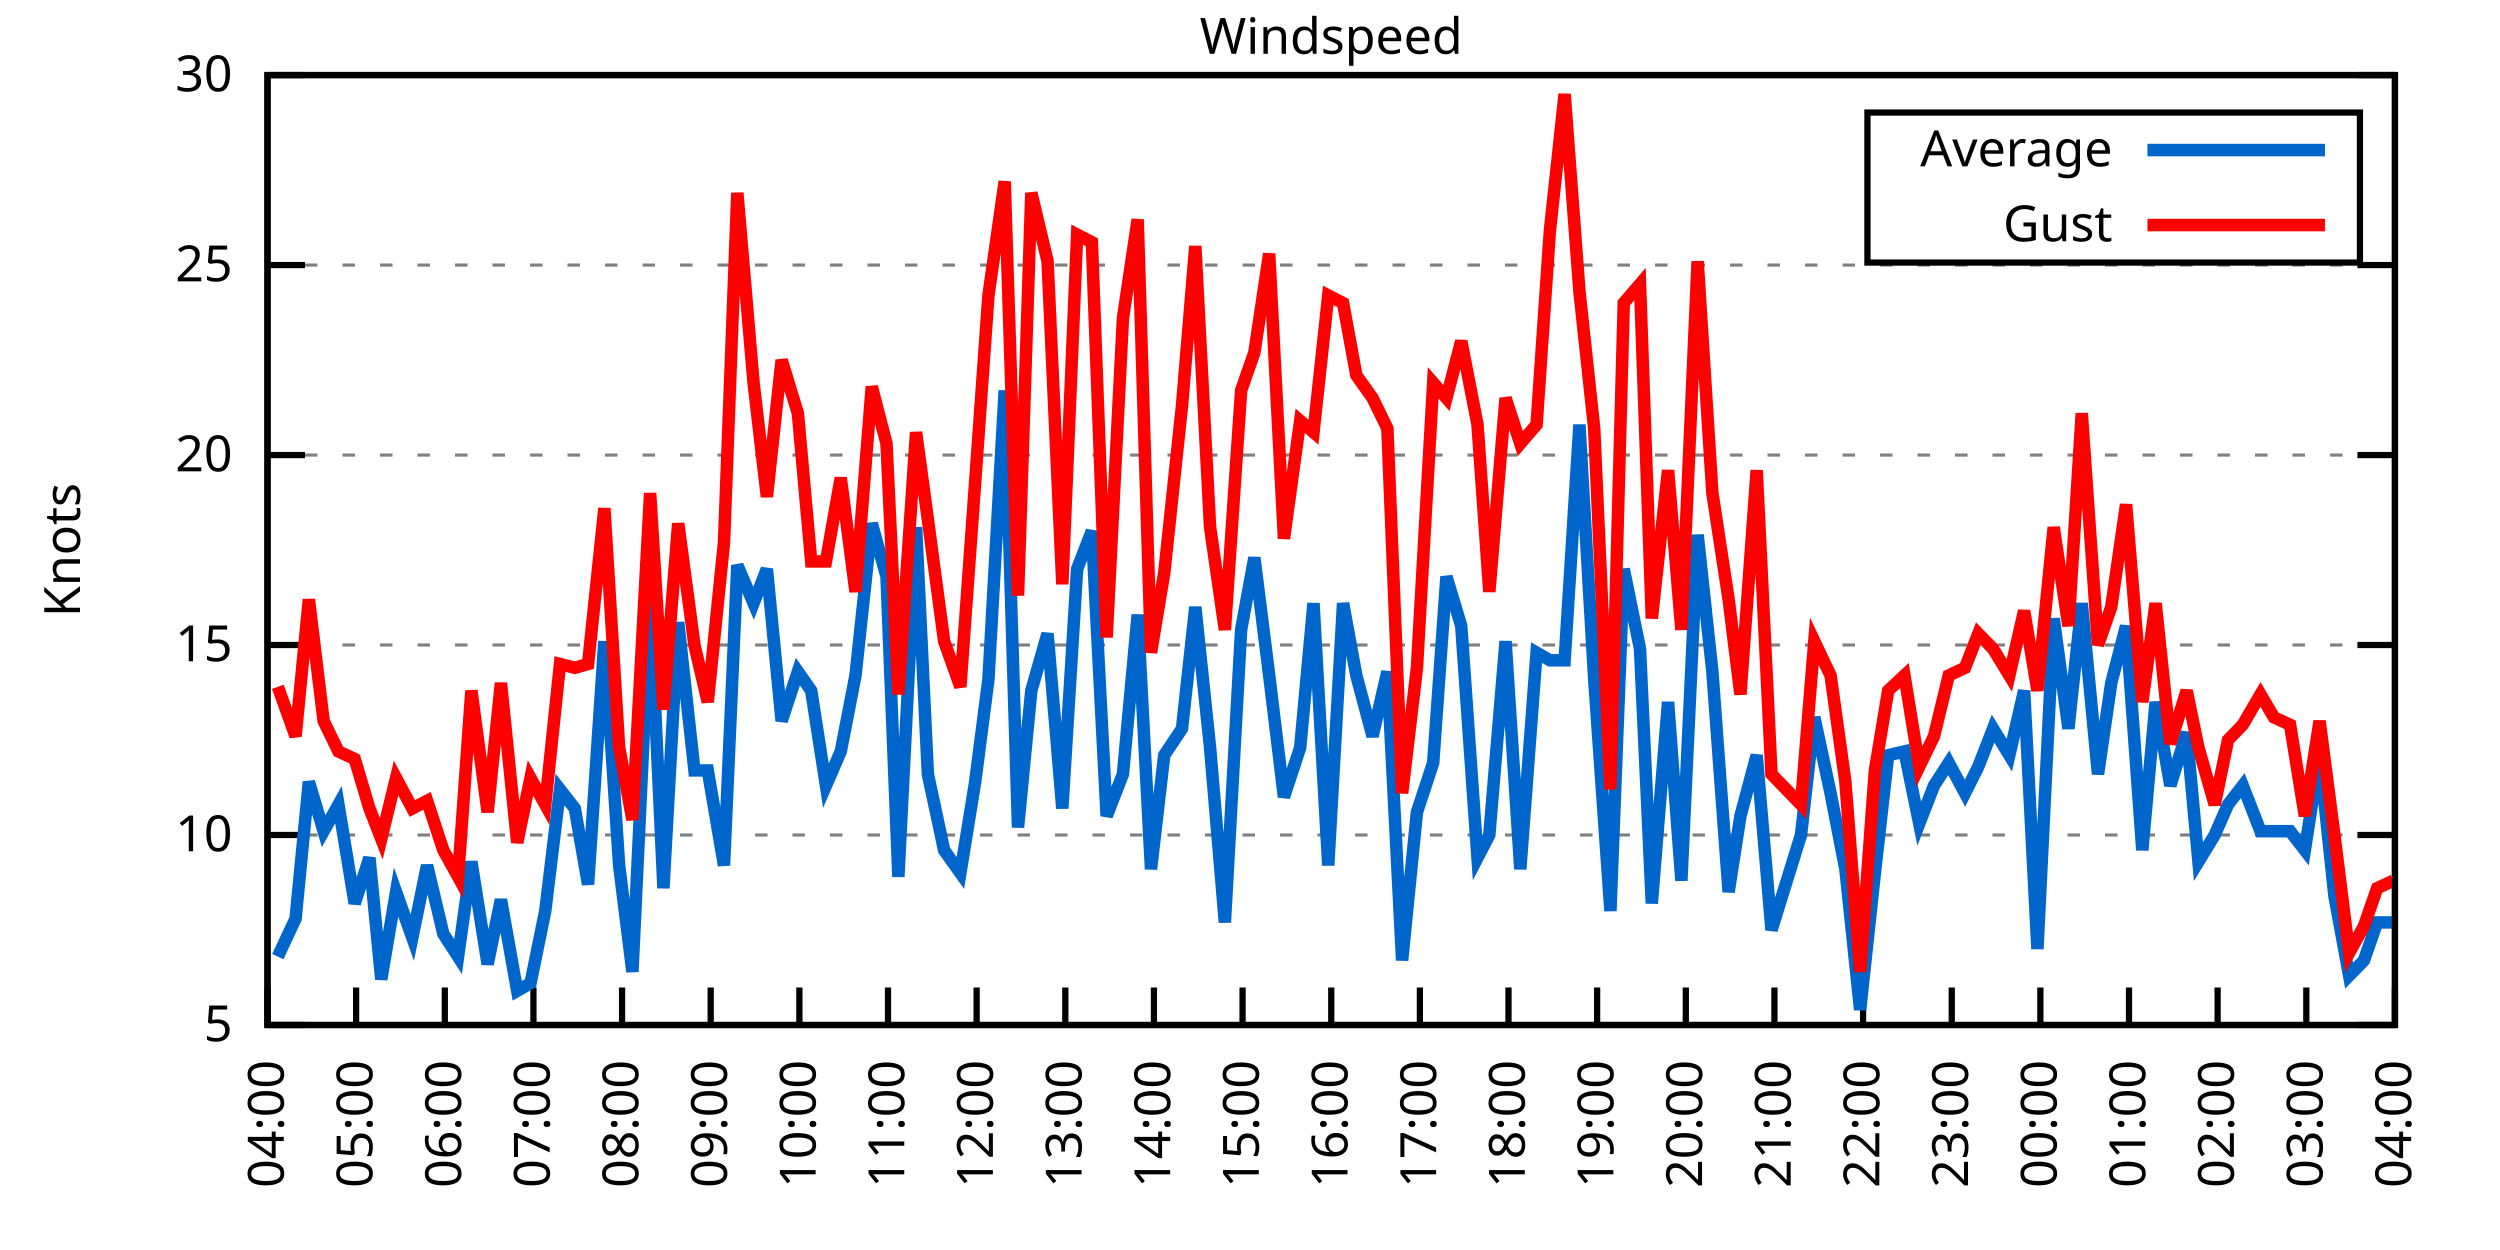
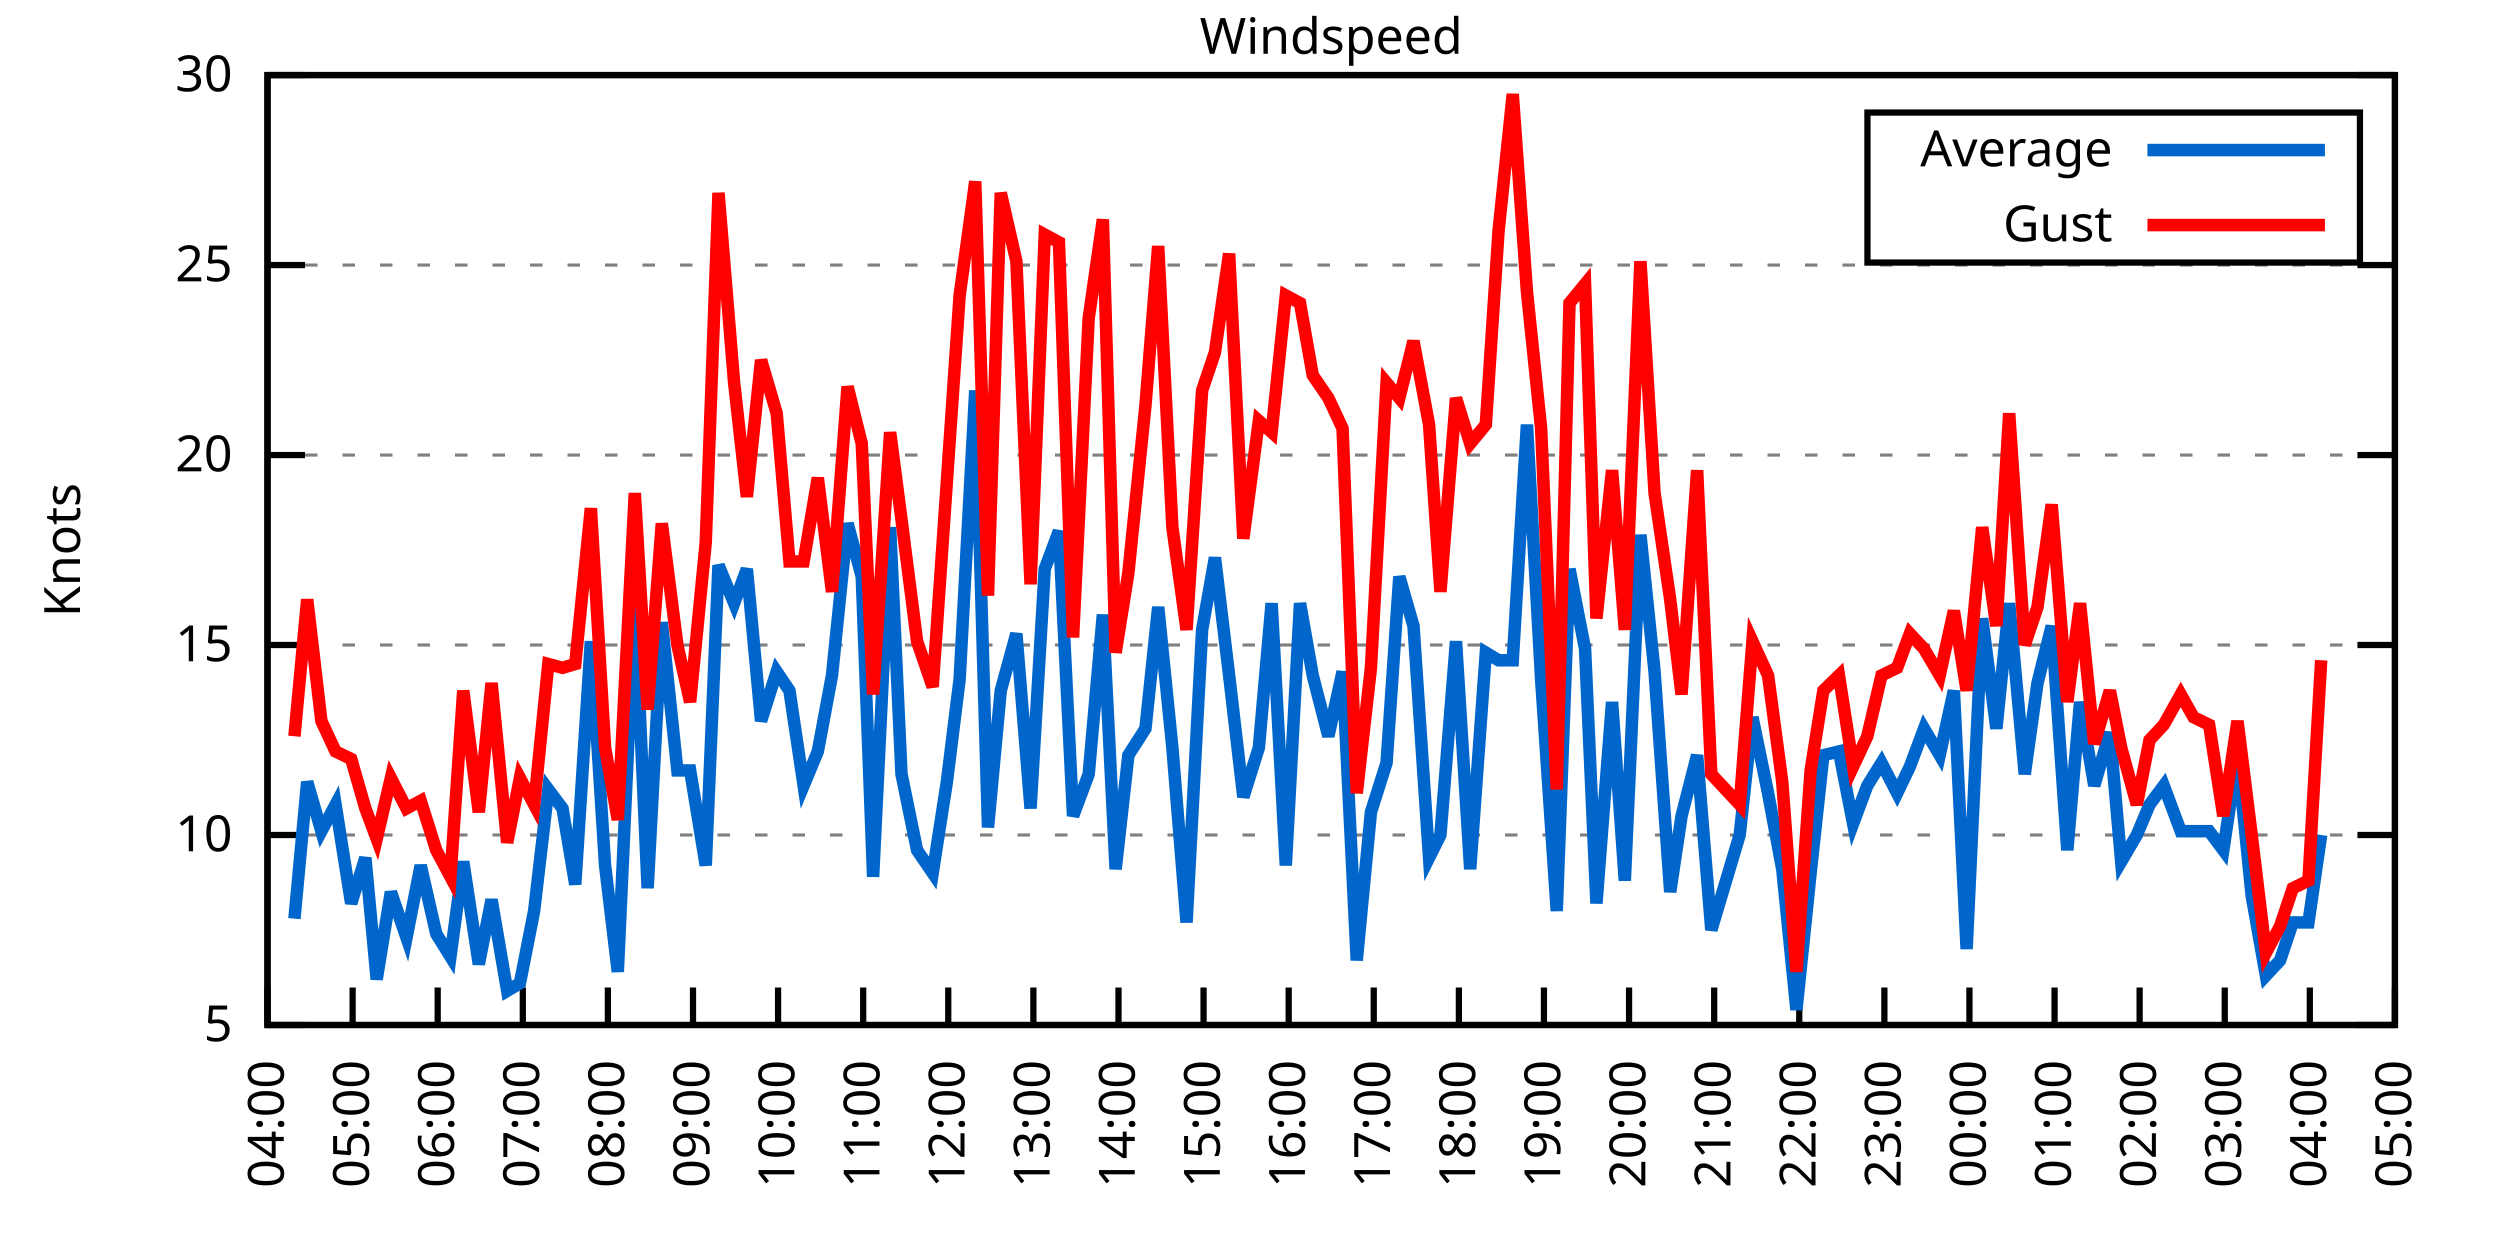
<svg xmlns="http://www.w3.org/2000/svg" xmlns:xlink="http://www.w3.org/1999/xlink" width="400" height="200" viewBox="0 0 400 200">
  <g id="gnuplot_canvas">
    <rect x="0" y="0" width="400" height="200" fill="none" />
    <defs>
      <circle id="gpDot" r="0.5" stroke-width="0.5" stroke="currentColor" />
      <path id="gpPt0" stroke-width="0.333" stroke="currentColor" d="M-1,0 h2 M0,-1 v2" />
      <path id="gpPt1" stroke-width="0.333" stroke="currentColor" d="M-1,-1 L1,1 M1,-1 L-1,1" />
      <path id="gpPt2" stroke-width="0.333" stroke="currentColor" d="M-1,0 L1,0 M0,-1 L0,1 M-1,-1 L1,1 M-1,1 L1,-1" />
      <rect id="gpPt3" stroke-width="0.333" stroke="currentColor" x="-1" y="-1" width="2" height="2" />
      <rect id="gpPt4" stroke-width="0.333" stroke="currentColor" fill="currentColor" x="-1" y="-1" width="2" height="2" />
      <circle id="gpPt5" stroke-width="0.333" stroke="currentColor" cx="0" cy="0" r="1" />
      <use xlink:href="#gpPt5" id="gpPt6" fill="currentColor" stroke="none" />
      <path id="gpPt7" stroke-width="0.333" stroke="currentColor" d="M0,-1.33 L-1.33,0.67 L1.33,0.67 z" />
      <use xlink:href="#gpPt7" id="gpPt8" fill="currentColor" stroke="none" />
      <use xlink:href="#gpPt7" id="gpPt9" stroke="currentColor" transform="rotate(180)" />
      <use xlink:href="#gpPt9" id="gpPt10" fill="currentColor" stroke="none" />
      <use xlink:href="#gpPt3" id="gpPt11" stroke="currentColor" transform="rotate(45)" />
      <use xlink:href="#gpPt11" id="gpPt12" fill="currentColor" stroke="none" />
      <path id="gpPt13" stroke-width="0.333" stroke="currentColor" d="M0,1.330 L1.265,0.411 L0.782,-1.067 L-0.782,-1.076 L-1.265,0.411 z" />
      <use xlink:href="#gpPt13" id="gpPt14" fill="currentColor" stroke="none" />
      <filter id="textbox" filterUnits="objectBoundingBox" x="0" y="0" height="1" width="1">
        <feFlood flood-color="white" flood-opacity="1" result="bgnd" />
        <feComposite in="SourceGraphic" in2="bgnd" operator="atop" />
      </filter>
      <filter id="greybox" filterUnits="objectBoundingBox" x="0" y="0" height="1" width="1">
        <feFlood flood-color="lightgrey" flood-opacity="1" result="grey" />
        <feComposite in="SourceGraphic" in2="grey" operator="atop" />
      </filter>
    </defs>
    <g fill="none" color="white" stroke="currentColor" stroke-width="1.00" stroke-linecap="butt" stroke-linejoin="miter">
</g>
    <g fill="none" color="black" stroke="currentColor" stroke-width="1.00" stroke-linecap="butt" stroke-linejoin="miter">
      <g stroke="none" shape-rendering="crispEdges">
        <polygon fill="rgb(255, 255, 255)" points="42.80,164.00 383.18,164.00 383.18,12.02 42.80,12.02 " />
      </g>
    </g>
    <g fill="none" color="black" stroke="currentColor" stroke-width="1.00" stroke-linecap="butt" stroke-linejoin="miter">
</g>
    <g fill="none" color="black" stroke="black" stroke-width="0.50" stroke-linecap="butt" stroke-linejoin="miter">
</g>
    <g fill="none" color="gray" stroke="currentColor" stroke-width="0.50" stroke-linecap="butt" stroke-linejoin="miter">
      <path stroke="gray" stroke-dasharray="2,4" class="gridline" d="M42.80,164.00 L383.19,164.00  " />
    </g>
    <g fill="none" color="gray" stroke="gray" stroke-width="1.00" stroke-linecap="butt" stroke-linejoin="miter">
</g>
    <g fill="none" color="black" stroke="currentColor" stroke-width="1.00" stroke-linecap="butt" stroke-linejoin="miter">
      <path stroke="black" d="M42.80,164.00 L48.80,164.00 M383.19,164.00 L377.19,164.00  " />
      <g transform="translate(37.20,166.60)" stroke="none" fill="black" font-family="Sans" font-size="8.00" text-anchor="end">
        <text>
          <tspan font-family="Sans"> 5</tspan>
        </text>
      </g>
    </g>
    <g fill="none" color="black" stroke="currentColor" stroke-width="1.00" stroke-linecap="butt" stroke-linejoin="miter">
</g>
    <g fill="none" color="black" stroke="black" stroke-width="0.50" stroke-linecap="butt" stroke-linejoin="miter">
</g>
    <g fill="none" color="gray" stroke="currentColor" stroke-width="0.50" stroke-linecap="butt" stroke-linejoin="miter">
      <path stroke="gray" stroke-dasharray="2,4" class="gridline" d="M42.80,133.60 L383.19,133.60  " />
    </g>
    <g fill="none" color="gray" stroke="gray" stroke-width="1.00" stroke-linecap="butt" stroke-linejoin="miter">
</g>
    <g fill="none" color="black" stroke="currentColor" stroke-width="1.00" stroke-linecap="butt" stroke-linejoin="miter">
      <path stroke="black" d="M42.80,133.60 L48.80,133.60 M383.19,133.60 L377.19,133.60  " />
      <g transform="translate(37.20,136.20)" stroke="none" fill="black" font-family="Sans" font-size="8.00" text-anchor="end">
        <text>
          <tspan font-family="Sans"> 10</tspan>
        </text>
      </g>
    </g>
    <g fill="none" color="black" stroke="currentColor" stroke-width="1.00" stroke-linecap="butt" stroke-linejoin="miter">
</g>
    <g fill="none" color="black" stroke="black" stroke-width="0.50" stroke-linecap="butt" stroke-linejoin="miter">
</g>
    <g fill="none" color="gray" stroke="currentColor" stroke-width="0.50" stroke-linecap="butt" stroke-linejoin="miter">
      <path stroke="gray" stroke-dasharray="2,4" class="gridline" d="M42.80,103.20 L383.19,103.20  " />
    </g>
    <g fill="none" color="gray" stroke="gray" stroke-width="1.00" stroke-linecap="butt" stroke-linejoin="miter">
</g>
    <g fill="none" color="black" stroke="currentColor" stroke-width="1.00" stroke-linecap="butt" stroke-linejoin="miter">
      <path stroke="black" d="M42.80,103.20 L48.80,103.20 M383.19,103.20 L377.19,103.20  " />
      <g transform="translate(37.20,105.80)" stroke="none" fill="black" font-family="Sans" font-size="8.00" text-anchor="end">
        <text>
          <tspan font-family="Sans"> 15</tspan>
        </text>
      </g>
    </g>
    <g fill="none" color="black" stroke="currentColor" stroke-width="1.00" stroke-linecap="butt" stroke-linejoin="miter">
</g>
    <g fill="none" color="black" stroke="black" stroke-width="0.50" stroke-linecap="butt" stroke-linejoin="miter">
</g>
    <g fill="none" color="gray" stroke="currentColor" stroke-width="0.50" stroke-linecap="butt" stroke-linejoin="miter">
      <path stroke="gray" stroke-dasharray="2,4" class="gridline" d="M42.80,72.81 L383.19,72.81  " />
    </g>
    <g fill="none" color="gray" stroke="gray" stroke-width="1.00" stroke-linecap="butt" stroke-linejoin="miter">
</g>
    <g fill="none" color="black" stroke="currentColor" stroke-width="1.00" stroke-linecap="butt" stroke-linejoin="miter">
      <path stroke="black" d="M42.80,72.81 L48.80,72.81 M383.19,72.81 L377.19,72.81  " />
      <g transform="translate(37.20,75.41)" stroke="none" fill="black" font-family="Sans" font-size="8.00" text-anchor="end">
        <text>
          <tspan font-family="Sans"> 20</tspan>
        </text>
      </g>
    </g>
    <g fill="none" color="black" stroke="currentColor" stroke-width="1.00" stroke-linecap="butt" stroke-linejoin="miter">
</g>
    <g fill="none" color="black" stroke="black" stroke-width="0.50" stroke-linecap="butt" stroke-linejoin="miter">
</g>
    <g fill="none" color="gray" stroke="currentColor" stroke-width="0.50" stroke-linecap="butt" stroke-linejoin="miter">
      <path stroke="gray" stroke-dasharray="2,4" class="gridline" d="M42.80,42.41 L383.19,42.41  " />
    </g>
    <g fill="none" color="gray" stroke="gray" stroke-width="1.00" stroke-linecap="butt" stroke-linejoin="miter">
</g>
    <g fill="none" color="black" stroke="currentColor" stroke-width="1.00" stroke-linecap="butt" stroke-linejoin="miter">
      <path stroke="black" d="M42.80,42.41 L48.80,42.41 M383.19,42.41 L377.19,42.41  " />
      <g transform="translate(37.20,45.01)" stroke="none" fill="black" font-family="Sans" font-size="8.00" text-anchor="end">
        <text>
          <tspan font-family="Sans"> 25</tspan>
        </text>
      </g>
    </g>
    <g fill="none" color="black" stroke="currentColor" stroke-width="1.00" stroke-linecap="butt" stroke-linejoin="miter">
</g>
    <g fill="none" color="black" stroke="black" stroke-width="0.50" stroke-linecap="butt" stroke-linejoin="miter">
</g>
    <g fill="none" color="gray" stroke="currentColor" stroke-width="0.50" stroke-linecap="butt" stroke-linejoin="miter">
      <path stroke="gray" stroke-dasharray="2,4" class="gridline" d="M42.80,12.01 L383.19,12.01  " />
    </g>
    <g fill="none" color="gray" stroke="gray" stroke-width="1.00" stroke-linecap="butt" stroke-linejoin="miter">
</g>
    <g fill="none" color="black" stroke="currentColor" stroke-width="1.00" stroke-linecap="butt" stroke-linejoin="miter">
      <path stroke="black" d="M42.80,12.01 L48.80,12.01 M383.19,12.01 L377.19,12.01  " />
      <g transform="translate(37.20,14.61)" stroke="none" fill="black" font-family="Sans" font-size="8.00" text-anchor="end">
        <text>
          <tspan font-family="Sans"> 30</tspan>
        </text>
      </g>
    </g>
    <g fill="none" color="black" stroke="currentColor" stroke-width="1.00" stroke-linecap="butt" stroke-linejoin="miter">
      <path stroke="black" d="M42.80,164.00 L42.80,158.00  " />
      <g transform="translate(45.40,169.60) rotate(270.00)" stroke="none" fill="black" font-family="Sans" font-size="8.00" text-anchor="end">
        <text>
          <tspan font-family="Sans">04:00</tspan>
        </text>
      </g>
    </g>
    <g fill="none" color="black" stroke="currentColor" stroke-width="1.00" stroke-linecap="butt" stroke-linejoin="miter">
-       <path stroke="black" d="M56.98,164.00 L56.98,158.00  " />
-       <g transform="translate(59.58,169.60) rotate(270.00)" stroke="none" fill="black" font-family="Sans" font-size="8.00" text-anchor="end">
+       <path stroke="black" d="M56.42,164.00 L56.42,158.00  " />
+       <g transform="translate(59.02,169.60) rotate(270.00)" stroke="none" fill="black" font-family="Sans" font-size="8.00" text-anchor="end">
        <text>
          <tspan font-family="Sans">05:00</tspan>
        </text>
      </g>
    </g>
    <g fill="none" color="black" stroke="currentColor" stroke-width="1.00" stroke-linecap="butt" stroke-linejoin="miter">
-       <path stroke="black" d="M71.17,164.00 L71.17,158.00  " />
-       <g transform="translate(73.77,169.60) rotate(270.00)" stroke="none" fill="black" font-family="Sans" font-size="8.00" text-anchor="end">
+       <path stroke="black" d="M70.03,164.00 L70.03,158.00  " />
+       <g transform="translate(72.63,169.60) rotate(270.00)" stroke="none" fill="black" font-family="Sans" font-size="8.00" text-anchor="end">
        <text>
          <tspan font-family="Sans">06:00</tspan>
        </text>
      </g>
    </g>
    <g fill="none" color="black" stroke="currentColor" stroke-width="1.00" stroke-linecap="butt" stroke-linejoin="miter">
-       <path stroke="black" d="M85.35,164.00 L85.35,158.00  " />
-       <g transform="translate(87.95,169.60) rotate(270.00)" stroke="none" fill="black" font-family="Sans" font-size="8.00" text-anchor="end">
+       <path stroke="black" d="M83.65,164.00 L83.65,158.00  " />
+       <g transform="translate(86.25,169.60) rotate(270.00)" stroke="none" fill="black" font-family="Sans" font-size="8.00" text-anchor="end">
        <text>
          <tspan font-family="Sans">07:00</tspan>
        </text>
      </g>
    </g>
    <g fill="none" color="black" stroke="currentColor" stroke-width="1.00" stroke-linecap="butt" stroke-linejoin="miter">
-       <path stroke="black" d="M99.53,164.00 L99.53,158.00  " />
-       <g transform="translate(102.13,169.60) rotate(270.00)" stroke="none" fill="black" font-family="Sans" font-size="8.00" text-anchor="end">
+       <path stroke="black" d="M97.26,164.00 L97.26,158.00  " />
+       <g transform="translate(99.86,169.60) rotate(270.00)" stroke="none" fill="black" font-family="Sans" font-size="8.00" text-anchor="end">
        <text>
          <tspan font-family="Sans">08:00</tspan>
        </text>
      </g>
    </g>
    <g fill="none" color="black" stroke="currentColor" stroke-width="1.00" stroke-linecap="butt" stroke-linejoin="miter">
-       <path stroke="black" d="M113.71,164.00 L113.71,158.00  " />
-       <g transform="translate(116.31,169.60) rotate(270.00)" stroke="none" fill="black" font-family="Sans" font-size="8.00" text-anchor="end">
+       <path stroke="black" d="M110.88,164.00 L110.88,158.00  " />
+       <g transform="translate(113.48,169.60) rotate(270.00)" stroke="none" fill="black" font-family="Sans" font-size="8.00" text-anchor="end">
        <text>
          <tspan font-family="Sans">09:00</tspan>
        </text>
      </g>
    </g>
    <g fill="none" color="black" stroke="currentColor" stroke-width="1.00" stroke-linecap="butt" stroke-linejoin="miter">
-       <path stroke="black" d="M127.90,164.00 L127.90,158.00  " />
-       <g transform="translate(130.50,169.60) rotate(270.00)" stroke="none" fill="black" font-family="Sans" font-size="8.00" text-anchor="end">
+       <path stroke="black" d="M124.49,164.00 L124.49,158.00  " />
+       <g transform="translate(127.09,169.60) rotate(270.00)" stroke="none" fill="black" font-family="Sans" font-size="8.00" text-anchor="end">
        <text>
          <tspan font-family="Sans">10:00</tspan>
        </text>
      </g>
    </g>
    <g fill="none" color="black" stroke="currentColor" stroke-width="1.00" stroke-linecap="butt" stroke-linejoin="miter">
-       <path stroke="black" d="M142.08,164.00 L142.08,158.00  " />
-       <g transform="translate(144.68,169.60) rotate(270.00)" stroke="none" fill="black" font-family="Sans" font-size="8.00" text-anchor="end">
+       <path stroke="black" d="M138.11,164.00 L138.11,158.00  " />
+       <g transform="translate(140.71,169.60) rotate(270.00)" stroke="none" fill="black" font-family="Sans" font-size="8.00" text-anchor="end">
        <text>
          <tspan font-family="Sans">11:00</tspan>
        </text>
      </g>
    </g>
    <g fill="none" color="black" stroke="currentColor" stroke-width="1.00" stroke-linecap="butt" stroke-linejoin="miter">
-       <path stroke="black" d="M156.26,164.00 L156.26,158.00  " />
-       <g transform="translate(158.86,169.60) rotate(270.00)" stroke="none" fill="black" font-family="Sans" font-size="8.00" text-anchor="end">
+       <path stroke="black" d="M151.72,164.00 L151.72,158.00  " />
+       <g transform="translate(154.32,169.60) rotate(270.00)" stroke="none" fill="black" font-family="Sans" font-size="8.00" text-anchor="end">
        <text>
          <tspan font-family="Sans">12:00</tspan>
        </text>
      </g>
    </g>
    <g fill="none" color="black" stroke="currentColor" stroke-width="1.00" stroke-linecap="butt" stroke-linejoin="miter">
-       <path stroke="black" d="M170.45,164.00 L170.45,158.00  " />
-       <g transform="translate(173.05,169.60) rotate(270.00)" stroke="none" fill="black" font-family="Sans" font-size="8.00" text-anchor="end">
+       <path stroke="black" d="M165.34,164.00 L165.34,158.00  " />
+       <g transform="translate(167.94,169.60) rotate(270.00)" stroke="none" fill="black" font-family="Sans" font-size="8.00" text-anchor="end">
        <text>
          <tspan font-family="Sans">13:00</tspan>
        </text>
      </g>
    </g>
    <g fill="none" color="black" stroke="currentColor" stroke-width="1.00" stroke-linecap="butt" stroke-linejoin="miter">
-       <path stroke="black" d="M184.63,164.00 L184.63,158.00  " />
-       <g transform="translate(187.23,169.60) rotate(270.00)" stroke="none" fill="black" font-family="Sans" font-size="8.00" text-anchor="end">
+       <path stroke="black" d="M178.96,164.00 L178.96,158.00  " />
+       <g transform="translate(181.56,169.60) rotate(270.00)" stroke="none" fill="black" font-family="Sans" font-size="8.00" text-anchor="end">
        <text>
          <tspan font-family="Sans">14:00</tspan>
        </text>
      </g>
    </g>
    <g fill="none" color="black" stroke="currentColor" stroke-width="1.00" stroke-linecap="butt" stroke-linejoin="miter">
-       <path stroke="black" d="M198.81,164.00 L198.81,158.00  " />
-       <g transform="translate(201.41,169.60) rotate(270.00)" stroke="none" fill="black" font-family="Sans" font-size="8.00" text-anchor="end">
+       <path stroke="black" d="M192.57,164.00 L192.57,158.00  " />
+       <g transform="translate(195.17,169.60) rotate(270.00)" stroke="none" fill="black" font-family="Sans" font-size="8.00" text-anchor="end">
        <text>
          <tspan font-family="Sans">15:00</tspan>
        </text>
      </g>
    </g>
    <g fill="none" color="black" stroke="currentColor" stroke-width="1.00" stroke-linecap="butt" stroke-linejoin="miter">
-       <path stroke="black" d="M213.00,164.00 L213.00,158.00  " />
-       <g transform="translate(215.60,169.60) rotate(270.00)" stroke="none" fill="black" font-family="Sans" font-size="8.00" text-anchor="end">
+       <path stroke="black" d="M206.19,164.00 L206.19,158.00  " />
+       <g transform="translate(208.79,169.60) rotate(270.00)" stroke="none" fill="black" font-family="Sans" font-size="8.00" text-anchor="end">
        <text>
          <tspan font-family="Sans">16:00</tspan>
        </text>
      </g>
    </g>
    <g fill="none" color="black" stroke="currentColor" stroke-width="1.00" stroke-linecap="butt" stroke-linejoin="miter">
-       <path stroke="black" d="M227.18,164.00 L227.18,158.00  " />
-       <g transform="translate(229.78,169.60) rotate(270.00)" stroke="none" fill="black" font-family="Sans" font-size="8.00" text-anchor="end">
+       <path stroke="black" d="M219.80,164.00 L219.80,158.00  " />
+       <g transform="translate(222.40,169.60) rotate(270.00)" stroke="none" fill="black" font-family="Sans" font-size="8.00" text-anchor="end">
        <text>
          <tspan font-family="Sans">17:00</tspan>
        </text>
      </g>
    </g>
    <g fill="none" color="black" stroke="currentColor" stroke-width="1.00" stroke-linecap="butt" stroke-linejoin="miter">
-       <path stroke="black" d="M241.36,164.00 L241.36,158.00  " />
-       <g transform="translate(243.96,169.60) rotate(270.00)" stroke="none" fill="black" font-family="Sans" font-size="8.00" text-anchor="end">
+       <path stroke="black" d="M233.42,164.00 L233.42,158.00  " />
+       <g transform="translate(236.02,169.60) rotate(270.00)" stroke="none" fill="black" font-family="Sans" font-size="8.00" text-anchor="end">
        <text>
          <tspan font-family="Sans">18:00</tspan>
        </text>
      </g>
    </g>
    <g fill="none" color="black" stroke="currentColor" stroke-width="1.00" stroke-linecap="butt" stroke-linejoin="miter">
-       <path stroke="black" d="M255.54,164.00 L255.54,158.00  " />
-       <g transform="translate(258.14,169.60) rotate(270.00)" stroke="none" fill="black" font-family="Sans" font-size="8.00" text-anchor="end">
+       <path stroke="black" d="M247.03,164.00 L247.03,158.00  " />
+       <g transform="translate(249.63,169.60) rotate(270.00)" stroke="none" fill="black" font-family="Sans" font-size="8.00" text-anchor="end">
        <text>
          <tspan font-family="Sans">19:00</tspan>
        </text>
      </g>
    </g>
    <g fill="none" color="black" stroke="currentColor" stroke-width="1.00" stroke-linecap="butt" stroke-linejoin="miter">
-       <path stroke="black" d="M269.73,164.00 L269.73,158.00  " />
-       <g transform="translate(272.33,169.60) rotate(270.00)" stroke="none" fill="black" font-family="Sans" font-size="8.00" text-anchor="end">
+       <path stroke="black" d="M260.65,164.00 L260.65,158.00  " />
+       <g transform="translate(263.25,169.60) rotate(270.00)" stroke="none" fill="black" font-family="Sans" font-size="8.00" text-anchor="end">
        <text>
          <tspan font-family="Sans">20:00</tspan>
        </text>
      </g>
    </g>
    <g fill="none" color="black" stroke="currentColor" stroke-width="1.00" stroke-linecap="butt" stroke-linejoin="miter">
-       <path stroke="black" d="M283.91,164.00 L283.91,158.00  " />
-       <g transform="translate(286.51,169.60) rotate(270.00)" stroke="none" fill="black" font-family="Sans" font-size="8.00" text-anchor="end">
+       <path stroke="black" d="M274.27,164.00 L274.27,158.00  " />
+       <g transform="translate(276.87,169.60) rotate(270.00)" stroke="none" fill="black" font-family="Sans" font-size="8.00" text-anchor="end">
        <text>
          <tspan font-family="Sans">21:00</tspan>
        </text>
      </g>
    </g>
    <g fill="none" color="black" stroke="currentColor" stroke-width="1.00" stroke-linecap="butt" stroke-linejoin="miter">
-       <path stroke="black" d="M298.09,164.00 L298.09,158.00  " />
-       <g transform="translate(300.69,169.60) rotate(270.00)" stroke="none" fill="black" font-family="Sans" font-size="8.00" text-anchor="end">
+       <path stroke="black" d="M287.88,164.00 L287.88,158.00  " />
+       <g transform="translate(290.48,169.60) rotate(270.00)" stroke="none" fill="black" font-family="Sans" font-size="8.00" text-anchor="end">
        <text>
          <tspan font-family="Sans">22:00</tspan>
        </text>
      </g>
    </g>
    <g fill="none" color="black" stroke="currentColor" stroke-width="1.00" stroke-linecap="butt" stroke-linejoin="miter">
-       <path stroke="black" d="M312.28,164.00 L312.28,158.00  " />
-       <g transform="translate(314.88,169.60) rotate(270.00)" stroke="none" fill="black" font-family="Sans" font-size="8.00" text-anchor="end">
+       <path stroke="black" d="M301.50,164.00 L301.50,158.00  " />
+       <g transform="translate(304.10,169.60) rotate(270.00)" stroke="none" fill="black" font-family="Sans" font-size="8.00" text-anchor="end">
        <text>
          <tspan font-family="Sans">23:00</tspan>
        </text>
      </g>
    </g>
    <g fill="none" color="black" stroke="currentColor" stroke-width="1.00" stroke-linecap="butt" stroke-linejoin="miter">
-       <path stroke="black" d="M326.46,164.00 L326.46,158.00  " />
-       <g transform="translate(329.06,169.60) rotate(270.00)" stroke="none" fill="black" font-family="Sans" font-size="8.00" text-anchor="end">
+       <path stroke="black" d="M315.11,164.00 L315.11,158.00  " />
+       <g transform="translate(317.71,169.60) rotate(270.00)" stroke="none" fill="black" font-family="Sans" font-size="8.00" text-anchor="end">
        <text>
          <tspan font-family="Sans">00:00</tspan>
        </text>
      </g>
    </g>
    <g fill="none" color="black" stroke="currentColor" stroke-width="1.00" stroke-linecap="butt" stroke-linejoin="miter">
-       <path stroke="black" d="M340.64,164.00 L340.64,158.00  " />
-       <g transform="translate(343.24,169.60) rotate(270.00)" stroke="none" fill="black" font-family="Sans" font-size="8.00" text-anchor="end">
+       <path stroke="black" d="M328.73,164.00 L328.73,158.00  " />
+       <g transform="translate(331.33,169.60) rotate(270.00)" stroke="none" fill="black" font-family="Sans" font-size="8.00" text-anchor="end">
        <text>
          <tspan font-family="Sans">01:00</tspan>
        </text>
      </g>
    </g>
    <g fill="none" color="black" stroke="currentColor" stroke-width="1.00" stroke-linecap="butt" stroke-linejoin="miter">
-       <path stroke="black" d="M354.82,164.00 L354.82,158.00  " />
-       <g transform="translate(357.42,169.60) rotate(270.00)" stroke="none" fill="black" font-family="Sans" font-size="8.00" text-anchor="end">
+       <path stroke="black" d="M342.34,164.00 L342.34,158.00  " />
+       <g transform="translate(344.94,169.60) rotate(270.00)" stroke="none" fill="black" font-family="Sans" font-size="8.00" text-anchor="end">
        <text>
          <tspan font-family="Sans">02:00</tspan>
        </text>
      </g>
    </g>
    <g fill="none" color="black" stroke="currentColor" stroke-width="1.00" stroke-linecap="butt" stroke-linejoin="miter">
-       <path stroke="black" d="M369.01,164.00 L369.01,158.00  " />
-       <g transform="translate(371.61,169.60) rotate(270.00)" stroke="none" fill="black" font-family="Sans" font-size="8.00" text-anchor="end">
+       <path stroke="black" d="M355.96,164.00 L355.96,158.00  " />
+       <g transform="translate(358.56,169.60) rotate(270.00)" stroke="none" fill="black" font-family="Sans" font-size="8.00" text-anchor="end">
        <text>
          <tspan font-family="Sans">03:00</tspan>
+         </text>
+       </g>
+     </g>
+     <g fill="none" color="black" stroke="currentColor" stroke-width="1.00" stroke-linecap="butt" stroke-linejoin="miter">
+       <path stroke="black" d="M369.57,164.00 L369.57,158.00  " />
+       <g transform="translate(372.17,169.60) rotate(270.00)" stroke="none" fill="black" font-family="Sans" font-size="8.00" text-anchor="end">
+         <text>
+           <tspan font-family="Sans">04:00</tspan>
        </text>
      </g>
    </g>
    <g fill="none" color="black" stroke="currentColor" stroke-width="1.00" stroke-linecap="butt" stroke-linejoin="miter">
      <path stroke="black" d="M383.19,164.00 L383.19,158.00  " />
      <g transform="translate(385.79,169.60) rotate(270.00)" stroke="none" fill="black" font-family="Sans" font-size="8.00" text-anchor="end">
        <text>
-           <tspan font-family="Sans">04:00</tspan>
+           <tspan font-family="Sans">05:00</tspan>
        </text>
      </g>
    </g>
    <g fill="none" color="black" stroke="currentColor" stroke-width="1.00" stroke-linecap="butt" stroke-linejoin="miter">
</g>
    <g fill="none" color="black" stroke="currentColor" stroke-width="1.00" stroke-linecap="butt" stroke-linejoin="miter">
      <path stroke="black" d="M42.80,12.01 L42.80,164.00 L383.19,164.00 L383.19,12.01 L42.80,12.01 Z  " />
    </g>
    <g fill="none" color="black" stroke="currentColor" stroke-width="1.00" stroke-linecap="butt" stroke-linejoin="miter">
</g>
    <g fill="none" color="black" stroke="currentColor" stroke-width="1.00" stroke-linecap="butt" stroke-linejoin="miter">
      <path stroke="black" d="M298.79,42.01 L298.79,18.01 L377.59,18.01 L377.59,42.01 L298.79,42.01 Z  " />
    </g>
    <g id="Windspeed_plot_1">
      <g fill="none" color="white" stroke="black" stroke-width="2.00" stroke-linecap="butt" stroke-linejoin="miter">
</g>
      <g fill="none" color="black" stroke="currentColor" stroke-width="2.00" stroke-linecap="butt" stroke-linejoin="miter">
        <g transform="translate(337.99,26.61)" stroke="none" fill="black" font-family="Sans" font-size="8.00" text-anchor="end">
          <text>
            <tspan font-family="Sans">Average</tspan>
          </text>
        </g>
      </g>
      <g fill="none" color="black" stroke="currentColor" stroke-width="2.00" stroke-linecap="butt" stroke-linejoin="miter">
-         <path stroke="rgb(  0, 102, 204)" d="M343.59,24.01 L371.99,24.01 M44.45,153.06 L47.29,146.98 L49.42,125.09 L51.78,132.99 L54.15,128.74 L56.75,144.55   L59.11,137.25 L61.00,156.70 L63.37,142.72 L65.97,150.02 L68.33,138.47 L70.93,149.41 L73.29,153.06 L75.42,137.86   L78.02,154.27 L80.15,143.94 L82.75,158.53 L84.88,157.31 L87.24,145.76 L89.60,126.31 L91.97,129.35 L94.09,141.51   L96.70,102.60 L99.06,138.47 L101.19,155.49 L104.02,95.91 L106.15,142.11 L108.51,99.56 L111.11,123.27 L113.24,123.27   L115.84,138.47 L117.97,90.44 L120.57,96.52 L122.70,91.04 L125.06,115.36 L127.66,107.46 L129.79,110.50 L132.15,125.70   L134.52,120.23 L136.88,108.07 L139.48,83.75 L141.84,92.26 L143.74,140.29 L146.57,84.36 L148.46,123.87 L151.06,136.03   L153.66,139.68 L156.03,125.09 L158.15,108.68 L160.75,62.47 L162.88,132.39 L165.01,110.50 L167.61,101.38 L169.97,129.35   L172.34,91.04 L174.70,84.97 L177.06,130.56 L179.67,123.87 L182.03,98.34 L184.16,139.07 L186.28,120.83 L189.12,116.58   L191.25,97.12 L193.61,119.62 L195.98,147.59 L198.58,100.77 L200.70,89.22 L203.07,108.07 L205.43,127.52 L208.03,119.62   L210.16,96.52 L212.52,138.47 L214.89,96.52 L217.01,108.07 L219.61,117.80 L221.98,107.46 L224.34,153.66 L226.71,129.95   L229.31,122.05 L231.43,92.26 L233.80,100.16 L236.40,137.25 L238.29,133.60 L240.89,102.60 L243.25,139.07 L245.85,104.42   L247.98,105.64 L250.34,105.64 L252.71,67.94 L255.07,108.68 L257.67,145.76 L259.80,91.04 L262.40,103.81 L264.29,144.55   L266.89,112.32 L269.02,140.90 L271.62,85.57 L273.98,107.46 L276.58,142.72 L278.47,130.56 L281.07,120.83 L283.44,148.80   L288.16,133.60 L290.29,114.76 L292.89,126.91 L295.26,139.07 L297.62,161.57 L299.98,139.68 L302.11,120.83 L304.71,120.23   L307.08,131.78 L309.44,125.70 L311.80,122.05 L314.40,126.91 L316.53,122.66 L318.89,116.58 L321.49,120.83 L323.86,110.50   L325.99,151.84 L328.59,98.95 L330.95,116.58 L333.08,96.52 L335.68,123.87 L337.80,109.28 L340.17,100.16 L342.77,136.03   L344.90,112.32 L347.26,125.70 L349.86,117.19 L351.75,137.86 L354.35,133.60 L356.48,128.74 L358.84,125.70 L361.68,132.99   L363.81,132.99 L366.41,132.99 L368.77,136.03 L371.13,120.83 L373.50,143.33 L375.86,156.10 L378.23,153.66 L380.35,147.59   L382.95,147.59  " />
+         <path stroke="rgb(  0, 102, 204)" d="M343.59,24.01 L371.99,24.01 M47.11,146.98 L49.15,125.09 L51.42,132.99 L53.69,128.74 L56.19,144.55 L58.46,137.25   L60.27,156.70 L62.54,142.72 L65.04,150.02 L67.31,138.47 L69.80,149.41 L72.07,153.06 L74.12,137.86 L76.61,154.27   L78.65,143.94 L81.15,158.53 L83.19,157.31 L85.46,145.76 L87.73,126.31 L90.00,129.35 L92.04,141.51 L94.54,102.60   L96.81,138.47 L98.85,155.49 L101.57,95.91 L103.62,142.11 L105.89,99.56 L108.38,123.27 L110.42,123.27 L112.92,138.47   L114.96,90.44 L117.46,96.52 L119.50,91.04 L121.77,115.36 L124.27,107.46 L126.31,110.50 L128.58,125.70 L130.85,120.23   L133.12,108.07 L135.61,83.75 L137.88,92.26 L139.70,140.29 L142.42,84.36 L144.24,123.87 L146.73,136.03 L149.23,139.68   L151.50,125.09 L153.54,108.68 L156.04,62.47 L158.08,132.39 L160.12,110.50 L162.62,101.38 L164.89,129.35 L167.16,91.04   L169.43,84.97 L171.69,130.56 L174.19,123.87 L176.46,98.34 L178.50,139.07 L180.54,120.83 L183.27,116.58 L185.31,97.12   L187.58,119.62 L189.85,147.59 L192.34,100.77 L194.39,89.22 L196.66,108.07 L198.93,127.52 L201.42,119.62 L203.46,96.52   L205.73,138.47 L208.00,96.52 L210.04,108.07 L212.54,117.80 L214.81,107.46 L217.08,153.66 L219.35,129.95 L221.85,122.05   L223.89,92.26 L226.16,100.16 L228.65,137.25 L230.47,133.60 L232.96,102.60 L235.23,139.07 L237.73,104.42 L239.77,105.64   L242.04,105.64 L244.31,67.94 L246.58,108.68 L249.08,145.76 L251.12,91.04 L253.61,103.81 L255.43,144.55 L257.93,112.32   L259.97,140.90 L262.47,85.57 L264.73,107.46 L267.23,142.72 L269.05,130.56 L271.54,120.83 L273.81,148.80 L278.35,133.60   L280.39,114.76 L282.89,126.91 L285.16,139.07 L287.43,161.57 L289.70,139.68 L291.74,120.83 L294.23,120.23 L296.50,131.78   L298.77,125.70 L301.04,122.05 L303.54,126.91 L305.58,122.66 L307.85,116.58 L310.35,120.83 L312.62,110.50 L314.66,151.84   L317.15,98.95 L319.42,116.58 L321.47,96.52 L323.96,123.87 L326.00,109.28 L328.27,100.16 L330.77,136.03 L332.81,112.32   L335.08,125.70 L337.58,117.19 L339.39,137.86 L341.89,133.60 L343.93,128.74 L346.20,125.70 L348.92,132.99 L350.97,132.99   L353.46,132.99 L355.73,136.03 L358.00,120.83 L360.27,143.33 L362.54,156.10 L364.81,153.66 L366.85,147.59 L369.35,147.59   L371.39,133.60  " />
      </g>
    </g>
    <g id="Windspeed_plot_2">
      <g fill="none" color="black" stroke="currentColor" stroke-width="2.00" stroke-linecap="butt" stroke-linejoin="miter">
        <g transform="translate(337.99,38.61)" stroke="none" fill="black" font-family="Sans" font-size="8.00" text-anchor="end">
          <text>
            <tspan font-family="Sans">Gust</tspan>
          </text>
        </g>
      </g>
      <g fill="none" color="black" stroke="currentColor" stroke-width="2.00" stroke-linecap="butt" stroke-linejoin="miter">
-         <path stroke="rgb(255,   0,   0)" d="M343.59,36.01 L371.99,36.01 M44.45,109.89 L47.29,117.80 L49.42,95.91 L51.78,115.36 L54.15,120.23 L56.75,121.44   L59.11,129.35 L61.00,134.21 L63.37,124.48 L65.97,129.35 L68.33,128.13 L70.93,136.03 L73.29,140.29 L75.42,110.50   L78.02,129.95 L80.15,109.28 L82.75,134.82 L84.88,124.48 L87.24,128.74 L89.60,106.24 L91.97,106.85 L94.09,106.24   L96.70,81.32 L99.06,119.62 L101.19,131.17 L104.02,78.89 L106.15,113.54 L108.51,83.75 L111.11,103.20 L113.24,112.32   L115.84,86.79 L117.97,30.86 L120.57,61.25 L122.70,79.49 L125.06,57.61 L127.66,66.12 L129.79,89.83 L132.15,89.83   L134.52,76.45 L136.88,94.69 L139.48,61.86 L141.84,70.98 L143.74,111.11 L146.57,69.16 L148.46,83.14 L151.06,102.60   L153.66,109.89 L156.03,77.06 L158.15,47.27 L160.75,29.03 L162.88,95.30 L165.01,30.86 L167.61,41.80 L169.97,93.48   L172.34,37.54 L174.70,38.76 L177.06,101.99 L179.67,50.92 L182.03,35.11 L184.16,104.42 L186.28,91.65 L189.12,64.90   L191.25,39.37 L193.61,84.36 L195.98,100.77 L198.58,62.47 L200.70,56.39 L203.07,40.58 L205.43,86.18 L208.03,67.33   L210.16,69.16 L212.52,47.27 L214.89,48.49 L217.01,60.04 L219.61,63.69 L221.98,68.55 L224.34,126.91 L226.71,106.85   L229.31,61.25 L231.43,63.69 L233.80,54.57 L236.40,67.94 L238.29,94.69 L240.89,63.69 L243.25,70.98 L245.85,67.94   L247.98,36.94 L250.34,15.05 L252.71,46.66 L255.07,68.55 L257.67,126.31 L259.80,48.49 L262.40,45.45 L264.29,98.95   L266.89,75.24 L269.02,100.77 L271.62,41.80 L273.98,78.89 L276.58,95.91 L278.47,111.11 L281.07,75.24 L283.44,123.87   L288.16,128.74 L290.29,102.60 L292.89,108.07 L295.26,125.09 L297.62,155.49 L299.98,123.27 L302.11,110.50 L304.71,108.07   L307.08,122.66 L309.44,117.80 L311.80,108.07 L314.40,106.85 L316.53,101.38 L318.89,103.81 L321.49,108.07 L323.86,97.73   L325.99,110.50 L328.59,84.36 L330.95,100.16 L333.08,66.12 L335.68,103.20 L337.80,97.12 L340.17,80.71 L342.77,112.32   L344.90,96.52 L347.26,119.01 L349.86,110.50 L351.75,119.62 L354.35,128.74 L356.48,118.40 L358.84,115.97 L361.68,111.11   L363.81,114.76 L366.41,115.97 L368.77,130.56 L371.13,115.36 L373.50,133.60 L375.86,152.45 L378.23,148.19 L380.35,142.11   L382.95,140.90  " />
+         <path stroke="rgb(255,   0,   0)" d="M343.59,36.01 L371.99,36.01 M47.11,117.80 L49.15,95.91 L51.42,115.36 L53.69,120.23 L56.19,121.44 L58.46,129.35   L60.27,134.21 L62.54,124.48 L65.04,129.35 L67.31,128.13 L69.80,136.03 L72.07,140.29 L74.12,110.50 L76.61,129.95   L78.65,109.28 L81.15,134.82 L83.19,124.48 L85.46,128.74 L87.73,106.24 L90.00,106.85 L92.04,106.24 L94.54,81.32   L96.81,119.62 L98.85,131.17 L101.57,78.89 L103.62,113.54 L105.89,83.75 L108.38,103.20 L110.42,112.32 L112.92,86.79   L114.96,30.86 L117.46,61.25 L119.50,79.49 L121.77,57.61 L124.27,66.12 L126.31,89.83 L128.58,89.83 L130.85,76.45   L133.12,94.69 L135.61,61.86 L137.88,70.98 L139.70,111.11 L142.42,69.16 L144.24,83.14 L146.73,102.60 L149.23,109.89   L151.50,77.06 L153.54,47.27 L156.04,29.03 L158.08,95.30 L160.12,30.86 L162.62,41.80 L164.89,93.48 L167.16,37.54   L169.43,38.76 L171.69,101.99 L174.19,50.92 L176.46,35.11 L178.50,104.42 L180.54,91.65 L183.27,64.90 L185.31,39.37   L187.58,84.36 L189.85,100.77 L192.34,62.47 L194.39,56.39 L196.66,40.58 L198.93,86.18 L201.42,67.33 L203.46,69.16   L205.73,47.27 L208.00,48.49 L210.04,60.04 L212.54,63.69 L214.81,68.55 L217.08,126.91 L219.35,106.85 L221.85,61.25   L223.89,63.69 L226.16,54.57 L228.65,67.94 L230.47,94.69 L232.96,63.69 L235.23,70.98 L237.73,67.94 L239.77,36.94   L242.04,15.05 L244.31,46.66 L246.58,68.55 L249.08,126.31 L251.12,48.49 L253.61,45.45 L255.43,98.95 L257.93,75.24   L259.97,100.77 L262.47,41.80 L264.73,78.89 L267.23,95.91 L269.05,111.11 L271.54,75.24 L273.81,123.87 L278.35,128.74   L280.39,102.60 L282.89,108.07 L285.16,125.09 L287.43,155.49 L289.70,123.27 L291.74,110.50 L294.23,108.07 L296.50,122.66   L298.77,117.80 L301.04,108.07 L303.54,106.85 L305.58,101.38 L307.85,103.81 L310.35,108.07 L312.62,97.73 L314.66,110.50   L317.15,84.36 L319.42,100.16 L321.47,66.12 L323.96,103.20 L326.00,97.12 L328.27,80.71 L330.77,112.32 L332.81,96.52   L335.08,119.01 L337.58,110.50 L339.39,119.62 L341.89,128.74 L343.93,118.40 L346.20,115.97 L348.92,111.11 L350.97,114.76   L353.46,115.97 L355.73,130.56 L358.00,115.36 L360.27,133.60 L362.54,152.45 L364.81,148.19 L366.85,142.11 L369.35,140.90   L371.39,105.64  " />
      </g>
    </g>
    <g fill="none" color="black" stroke="currentColor" stroke-width="2.00" stroke-linecap="butt" stroke-linejoin="miter">
</g>
    <g fill="none" color="black" stroke="black" stroke-width="1.00" stroke-linecap="butt" stroke-linejoin="miter">
</g>
    <g fill="none" color="black" stroke="currentColor" stroke-width="1.00" stroke-linecap="butt" stroke-linejoin="miter">
      <path stroke="black" d="M42.80,12.01 L42.80,164.00 L383.19,164.00 L383.19,12.01 L42.80,12.01 Z  " />
      <g transform="translate(12.80,88.01) rotate(270.00)" stroke="none" fill="black" font-family="Sans" font-size="8.00" text-anchor="middle">
        <text>
          <tspan font-family="Sans">Knots</tspan>
        </text>
      </g>
    </g>
    <g fill="none" color="black" stroke="currentColor" stroke-width="1.00" stroke-linecap="butt" stroke-linejoin="miter">
</g>
    <g fill="none" color="black" stroke="currentColor" stroke-width="1.00" stroke-linecap="butt" stroke-linejoin="miter">
      <g transform="translate(212.99,8.61)" stroke="none" fill="black" font-family="Sans" font-size="8.00" text-anchor="middle">
        <text>
          <tspan font-family="Sans">Windspeed</tspan>
        </text>
      </g>
    </g>
    <g fill="none" color="black" stroke="currentColor" stroke-width="1.00" stroke-linecap="butt" stroke-linejoin="miter">
</g>
  </g>
</svg>
